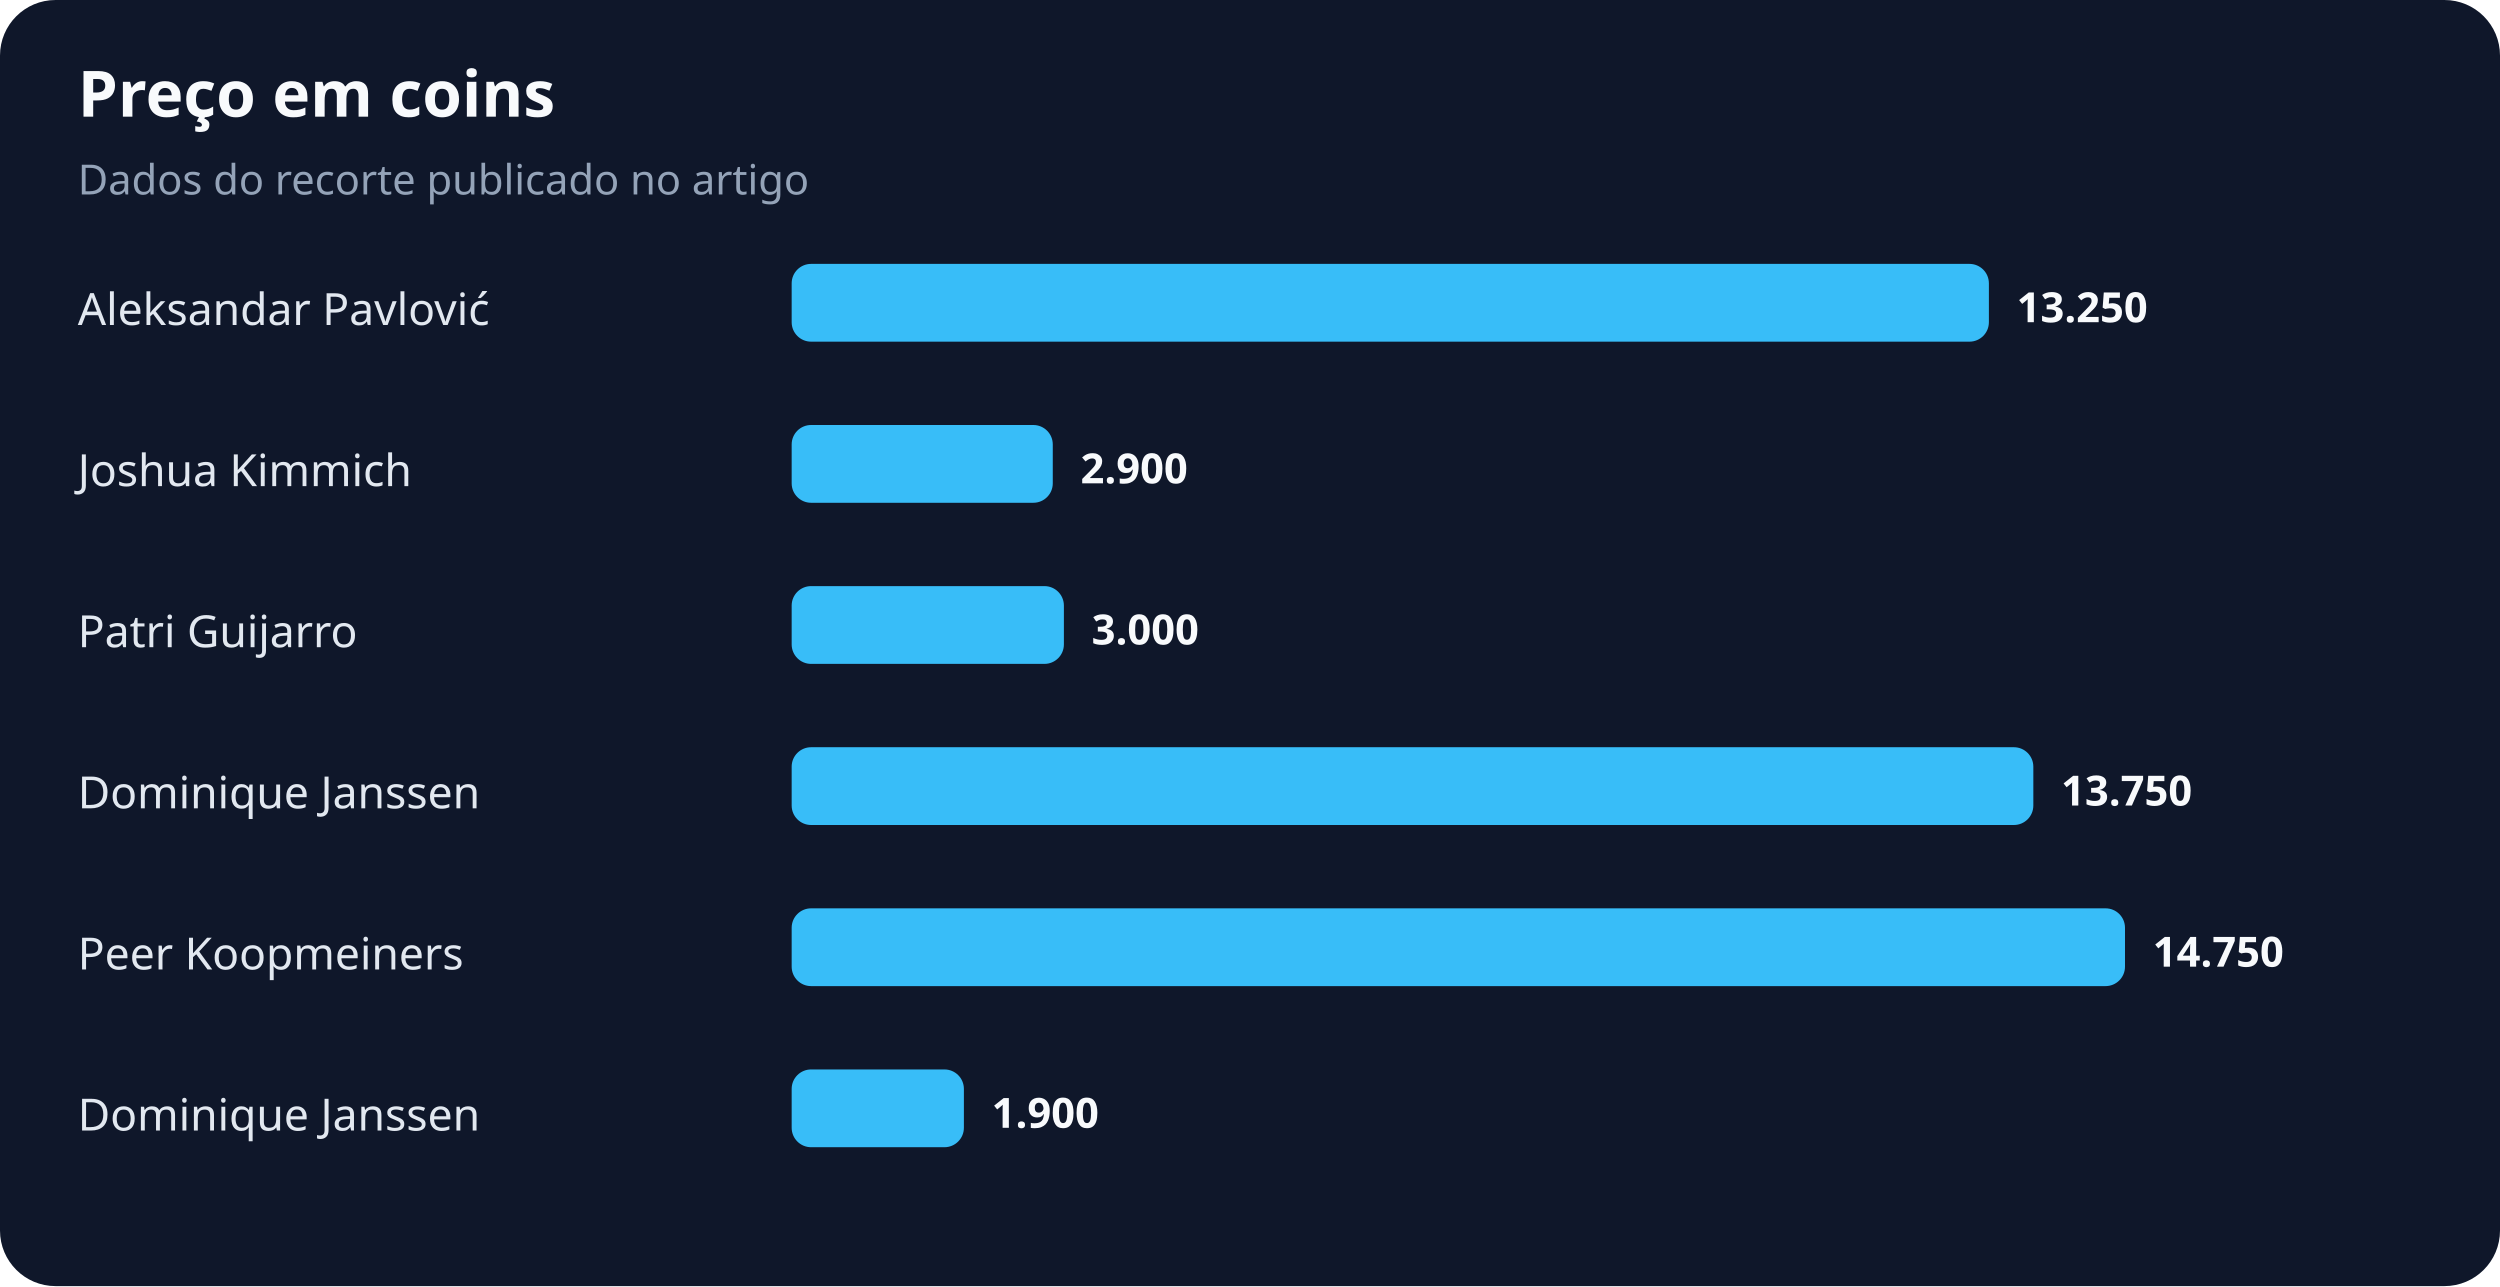
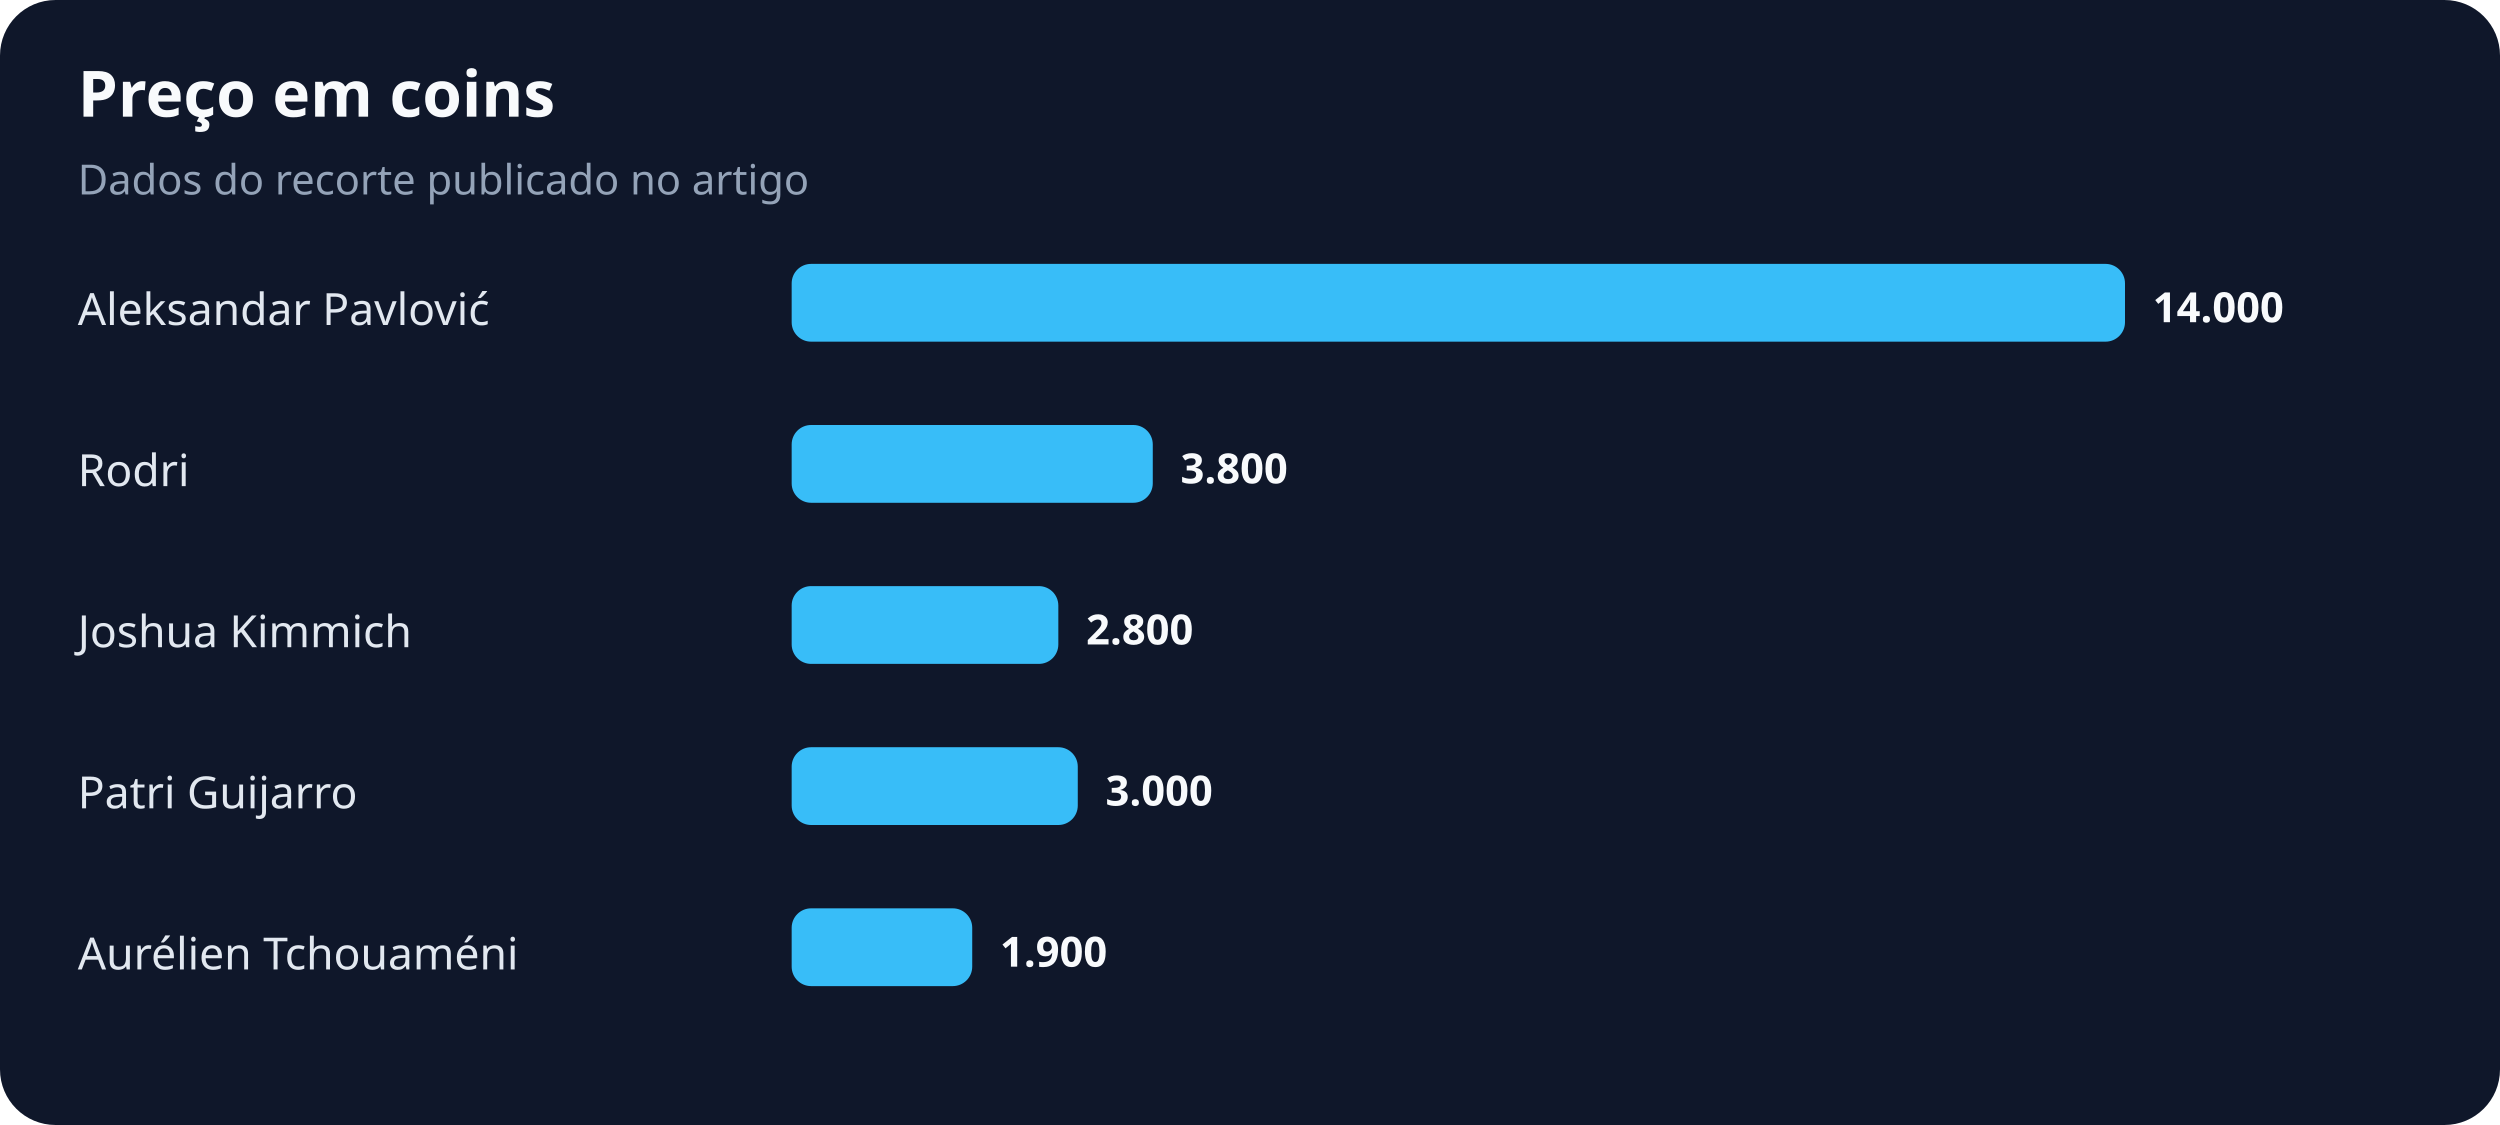
- <svg xmlns="http://www.w3.org/2000/svg" width="900" height="463" viewBox="0 0 900 463" role="img" aria-labelledby="title desc">
+ <svg xmlns="http://www.w3.org/2000/svg" width="900" height="405" viewBox="0 0 900 405" role="img" aria-labelledby="title desc">
  <rect width="100%" height="100%" rx="20" fill="#0f172a" />
  <text x="28" y="42" fill="#f8fafc" font-family="system-ui,sans-serif" font-size="23" font-weight="700">Preço em coins</text>
  <text x="28" y="70" fill="#94a3b8" font-family="system-ui,sans-serif" font-size="15">Dados do recorte publicado no artigo</text>
  <text x="28" y="117" fill="#e2e8f0" font-family="system-ui,sans-serif" font-size="16">Aleksandar Pavlović</text>
-   <rect x="285" y="95" width="431" height="28" rx="7" fill="#38bdf8" />
-   <text x="726" y="116" fill="#f8fafc" font-family="system-ui,sans-serif" font-size="15" font-weight="700">13.250</text>
-   <text x="28" y="175" fill="#e2e8f0" font-family="system-ui,sans-serif" font-size="16">Joshua Kimmich</text>
-   <rect x="285" y="153" width="94" height="28" rx="7" fill="#38bdf8" />
-   <text x="389" y="174" fill="#f8fafc" font-family="system-ui,sans-serif" font-size="15" font-weight="700">2.900</text>
-   <text x="28" y="233" fill="#e2e8f0" font-family="system-ui,sans-serif" font-size="16">Patri Guijarro</text>
-   <rect x="285" y="211" width="98" height="28" rx="7" fill="#38bdf8" />
-   <text x="393" y="232" fill="#f8fafc" font-family="system-ui,sans-serif" font-size="15" font-weight="700">3.000</text>
-   <text x="28" y="291" fill="#e2e8f0" font-family="system-ui,sans-serif" font-size="16">Dominique Janssen</text>
-   <rect x="285" y="269" width="447" height="28" rx="7" fill="#38bdf8" />
-   <text x="742" y="290" fill="#f8fafc" font-family="system-ui,sans-serif" font-size="15" font-weight="700">13.750</text>
-   <text x="28" y="349" fill="#e2e8f0" font-family="system-ui,sans-serif" font-size="16">Peer Koopmeiners</text>
-   <rect x="285" y="327" width="480" height="28" rx="7" fill="#38bdf8" />
-   <text x="775" y="348" fill="#f8fafc" font-family="system-ui,sans-serif" font-size="15" font-weight="700">14.750</text>
-   <text x="28" y="407" fill="#e2e8f0" font-family="system-ui,sans-serif" font-size="16">Dominique Janssen</text>
-   <rect x="285" y="385" width="62" height="28" rx="7" fill="#38bdf8" />
-   <text x="357" y="406" fill="#f8fafc" font-family="system-ui,sans-serif" font-size="15" font-weight="700">1.900</text>
+   <rect x="285" y="95" width="480" height="28" rx="7" fill="#38bdf8" />
+   <text x="775" y="116" fill="#f8fafc" font-family="system-ui,sans-serif" font-size="15" font-weight="700">14.000</text>
+   <text x="28" y="175" fill="#e2e8f0" font-family="system-ui,sans-serif" font-size="16">Rodri</text>
+   <rect x="285" y="153" width="130" height="28" rx="7" fill="#38bdf8" />
+   <text x="425" y="174" fill="#f8fafc" font-family="system-ui,sans-serif" font-size="15" font-weight="700">3.800</text>
+   <text x="28" y="233" fill="#e2e8f0" font-family="system-ui,sans-serif" font-size="16">Joshua Kimmich</text>
+   <rect x="285" y="211" width="96" height="28" rx="7" fill="#38bdf8" />
+   <text x="391" y="232" fill="#f8fafc" font-family="system-ui,sans-serif" font-size="15" font-weight="700">2.800</text>
+   <text x="28" y="291" fill="#e2e8f0" font-family="system-ui,sans-serif" font-size="16">Patri Guijarro</text>
+   <rect x="285" y="269" width="103" height="28" rx="7" fill="#38bdf8" />
+   <text x="398" y="290" fill="#f8fafc" font-family="system-ui,sans-serif" font-size="15" font-weight="700">3.000</text>
+   <text x="28" y="349" fill="#e2e8f0" font-family="system-ui,sans-serif" font-size="16">Aurélien Tchouaméni</text>
+   <rect x="285" y="327" width="65" height="28" rx="7" fill="#38bdf8" />
+   <text x="360" y="348" fill="#f8fafc" font-family="system-ui,sans-serif" font-size="15" font-weight="700">1.900</text>
</svg>
